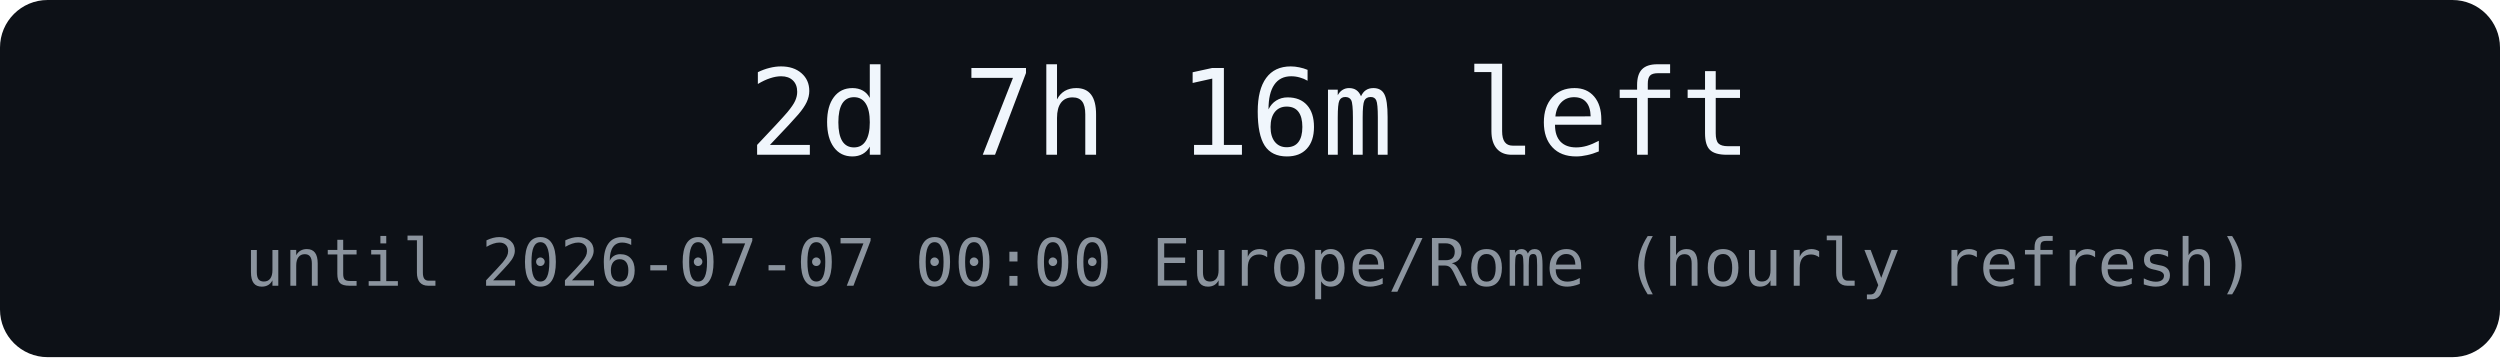
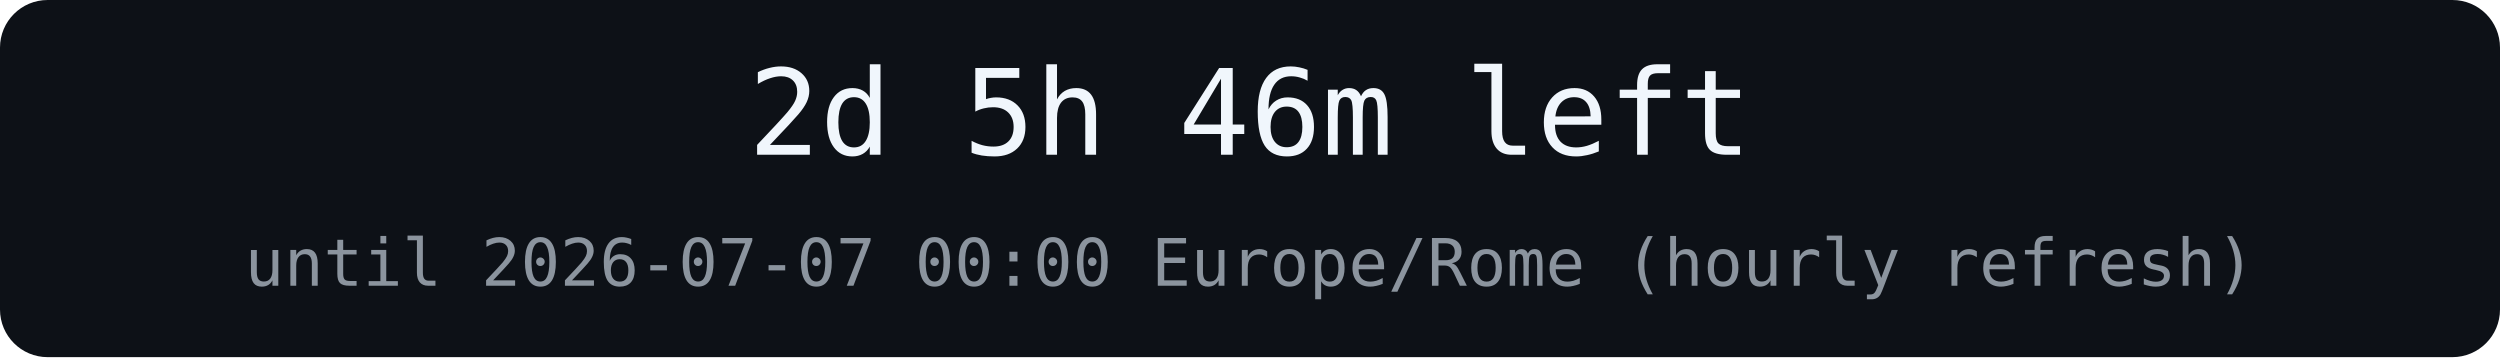
<svg xmlns="http://www.w3.org/2000/svg" width="420" height="60" role="img" aria-label="countdown">
  <rect width="420" height="60" rx="8" fill="#0d1117" />
-   <text x="210" y="26" text-anchor="middle" font-family="Menlo, monospace" font-size="20" fill="#f0f6fc">2d 7h 16m left</text>
+   <text x="210" y="26" text-anchor="middle" font-family="Menlo, monospace" font-size="20" fill="#f0f6fc">2d 5h 46m left</text>
  <text x="210" y="48" text-anchor="middle" font-family="Menlo, monospace" font-size="11" fill="#8b949e">until 2026-07-07 00:00 Europe/Rome (hourly refresh)</text>
</svg>
